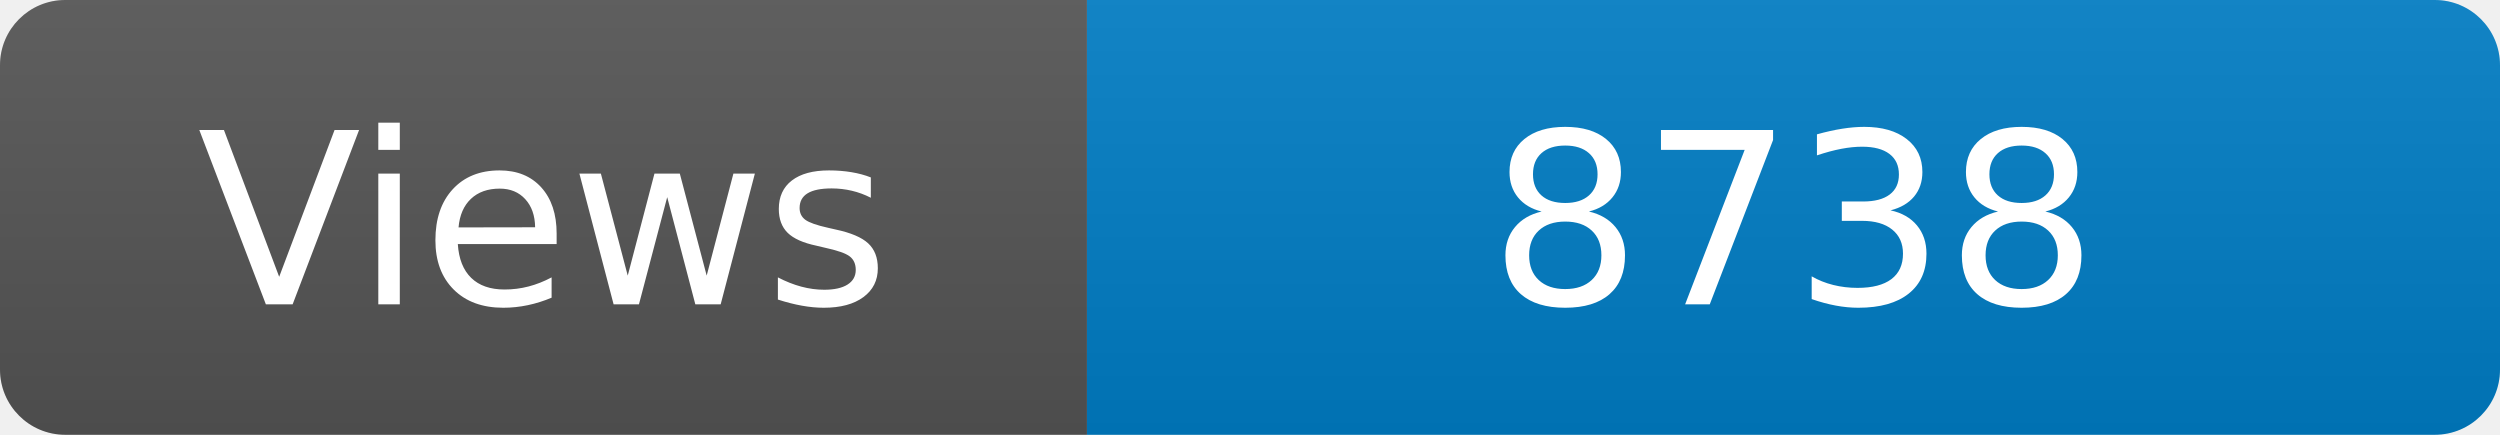
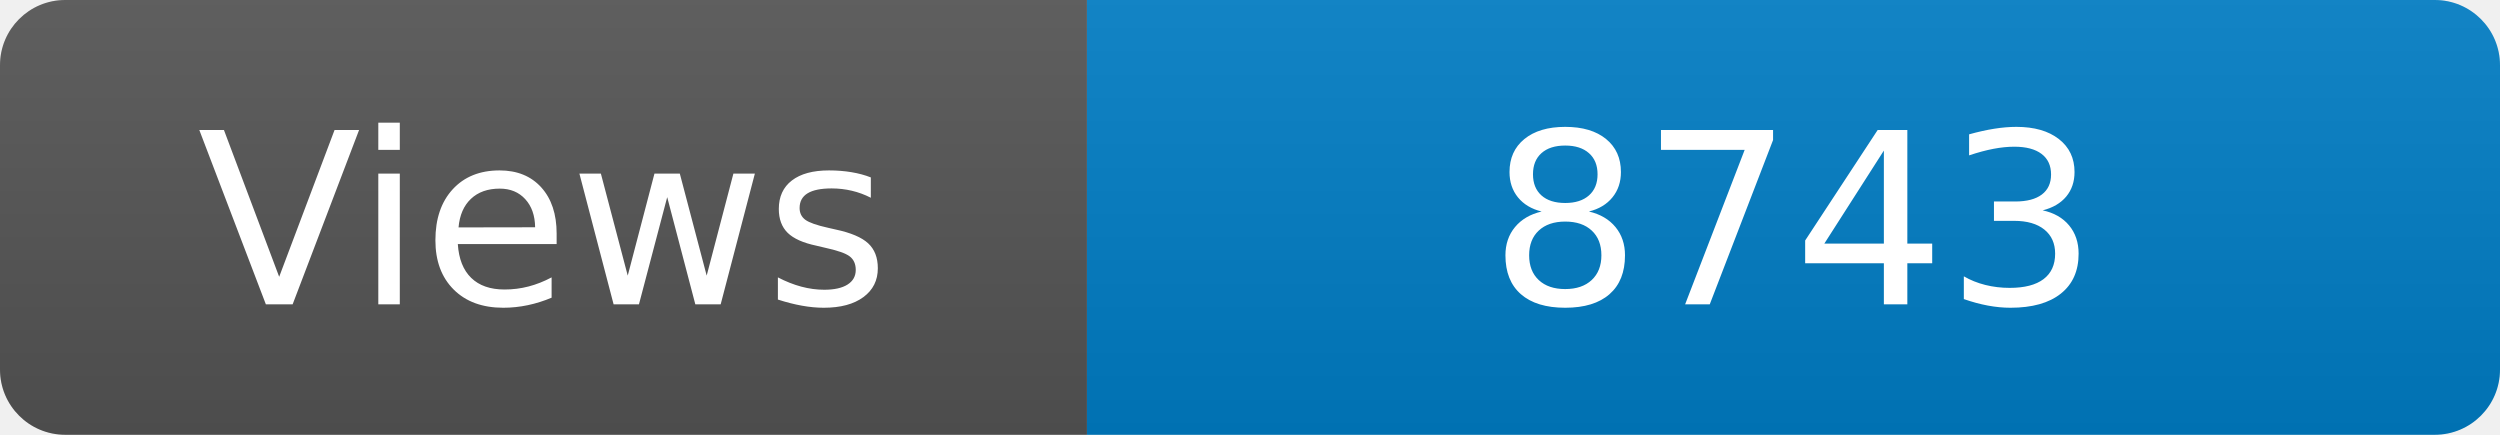
<svg xmlns="http://www.w3.org/2000/svg" width="115" height="20" role="img" aria-label="Maintained?: yes">
  <linearGradient id="s" x2="0" y2="100%">
    <stop offset="0" stop-color="#bbb" stop-opacity=".1" />
    <stop offset="1" stop-opacity=".1" />
  </linearGradient>
  <clipPath id="r">
    <rect width="115" height="20" rx="3" fill="#fff" />
  </clipPath>
  <g clip-path="url(#r)">
    <rect width="50" height="20" fill="#555" />
    <rect x="50" width="160" height="20" fill="#007ec6" />
    <rect width="115" height="20" fill="url(#s)" />
  </g>
  <g fill="#fff" text-anchor="middle" font-family="Verdana,Geneva,DejaVu Sans,sans-serif" font-size="110">
    <text x="250" y="140" transform="scale(.1)" fill="#fff">Views</text>
-     <text x="825" y="140" transform="scale(.1)" fill="#fff">8738</text>
+     <text x="825" y="140" transform="scale(.1)" fill="#fff">8743</text>
  </g>
</svg>
